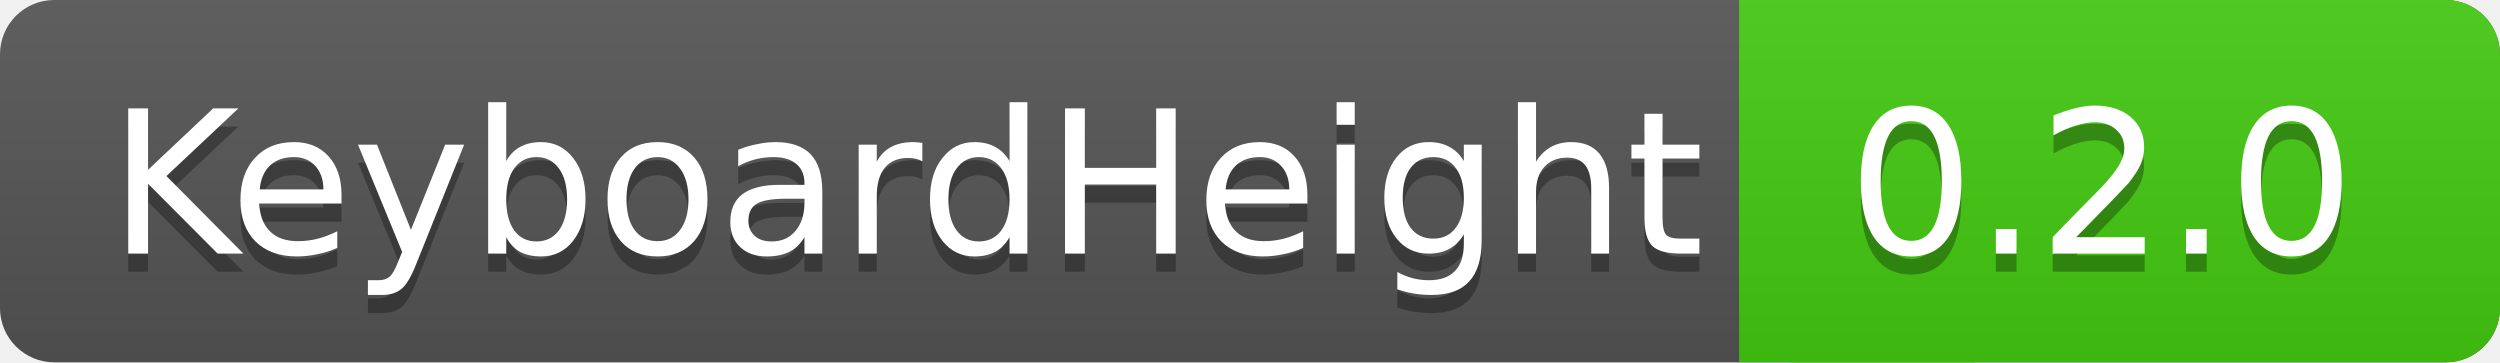
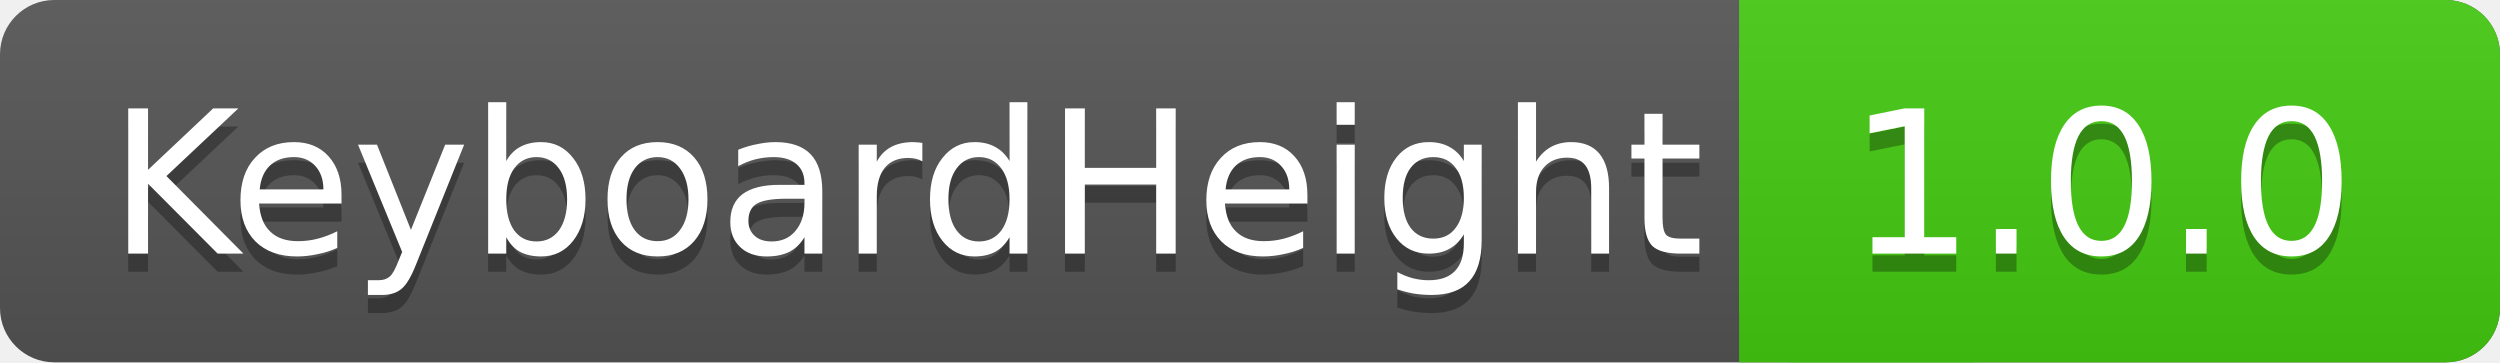
<svg xmlns="http://www.w3.org/2000/svg" xmlns:xlink="http://www.w3.org/1999/xlink" contentScriptType="text/ecmascript" width="138" zoomAndPan="magnify" contentStyleType="text/css" height="20" preserveAspectRatio="xMidYMid meet" version="1.0">
  <linearGradient x2="0" y2="100%" xlink:type="simple" xlink:actuate="onLoad" id="a" xlink:show="other">
    <stop stop-opacity=".1" stop-color="#bbb" offset="0" />
    <stop stop-opacity=".1" offset="1" />
  </linearGradient>
  <rect rx="3" fill="#555" width="138" height="20" class="sWidth" />
  <rect rx="3" fill="#4c1" width="42" x="96" height="20" class="vWidth tMove" />
  <rect fill="#4c1" x="96" width="13" height="20" class="tMove" />
  <rect rx="3" fill="url(#a)" width="138" height="20" class="sWidth" />
  <g font-size="11" font-family="DejaVu Sans,Verdana,Geneva,sans-serif" fill="#fff">
    <text x="6" fill="#010101" fill-opacity=".3" y="15">
            KeyboardHeight
        </text>
    <text x="6" id="tText" y="14">
            KeyboardHeight
        </text>
    <text fill="#010101" x="102" fill-opacity=".3" y="15" class="tMove">
-             0.2.0
+             1.0.0
        </text>
    <text x="102" id="vText" y="14" class="tMove">
-             0.2.0
+             1.0.0
        </text>
  </g>
</svg>
